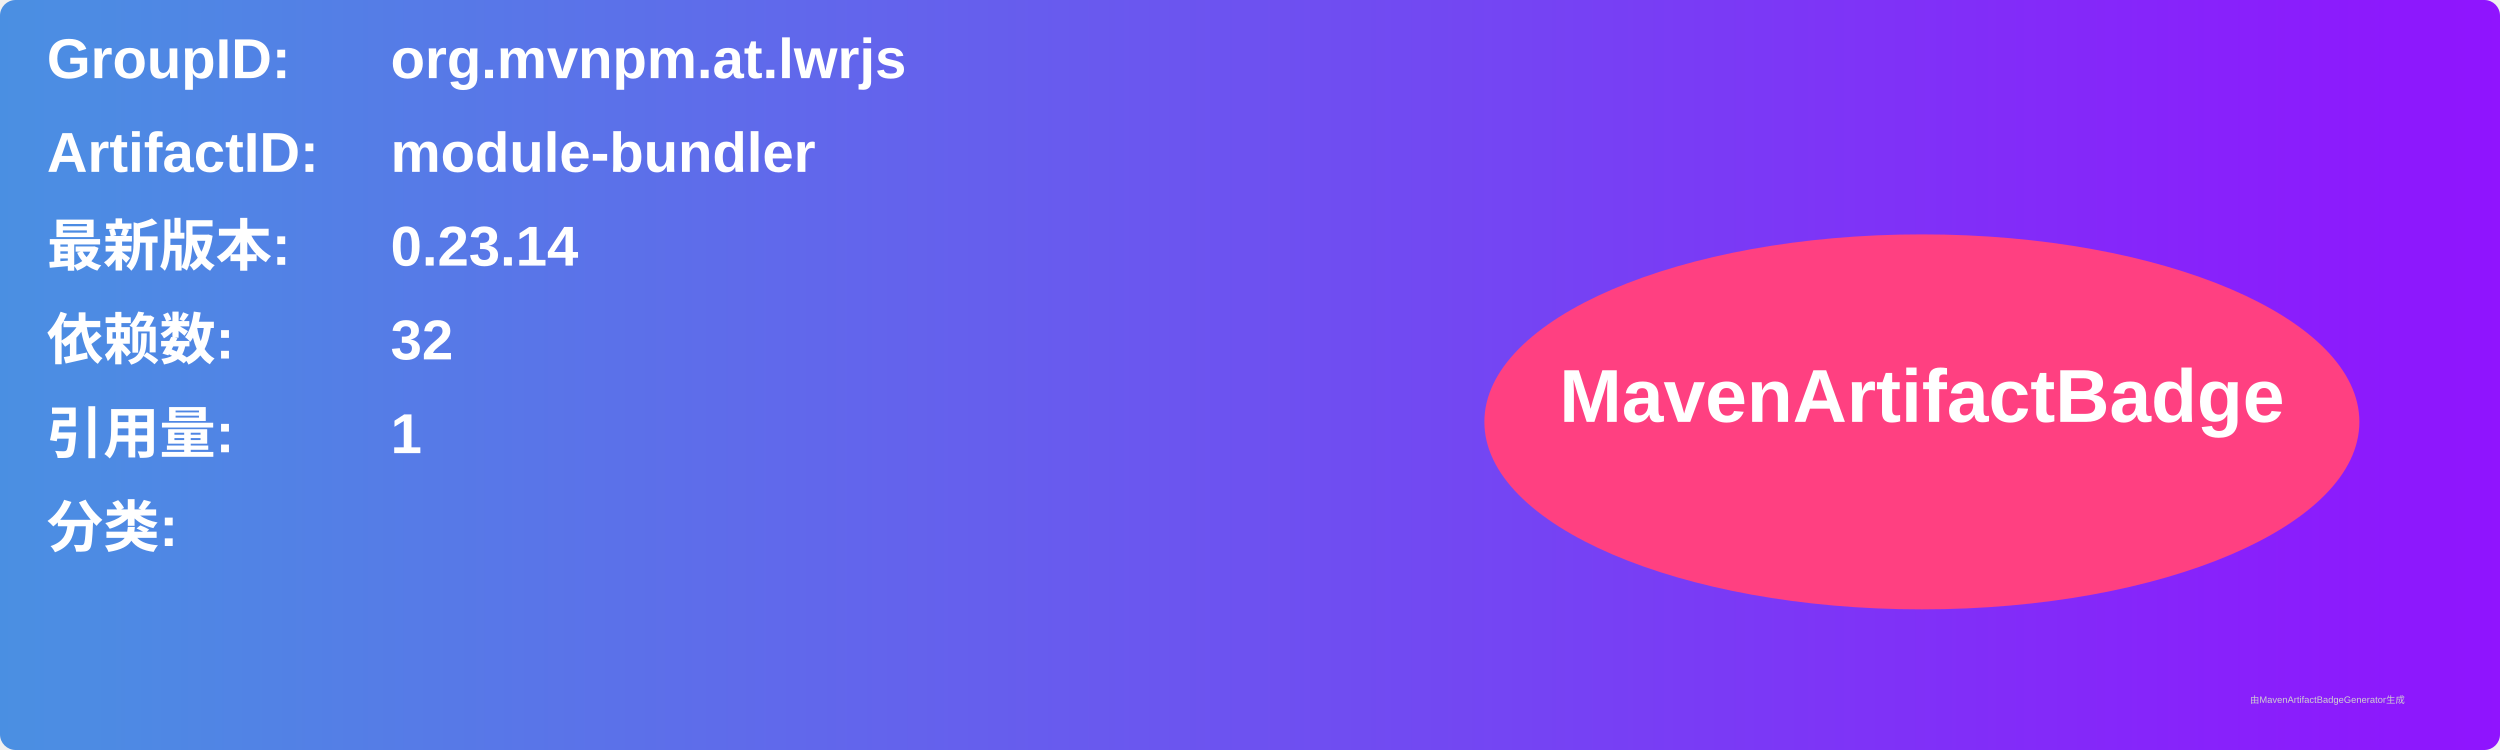
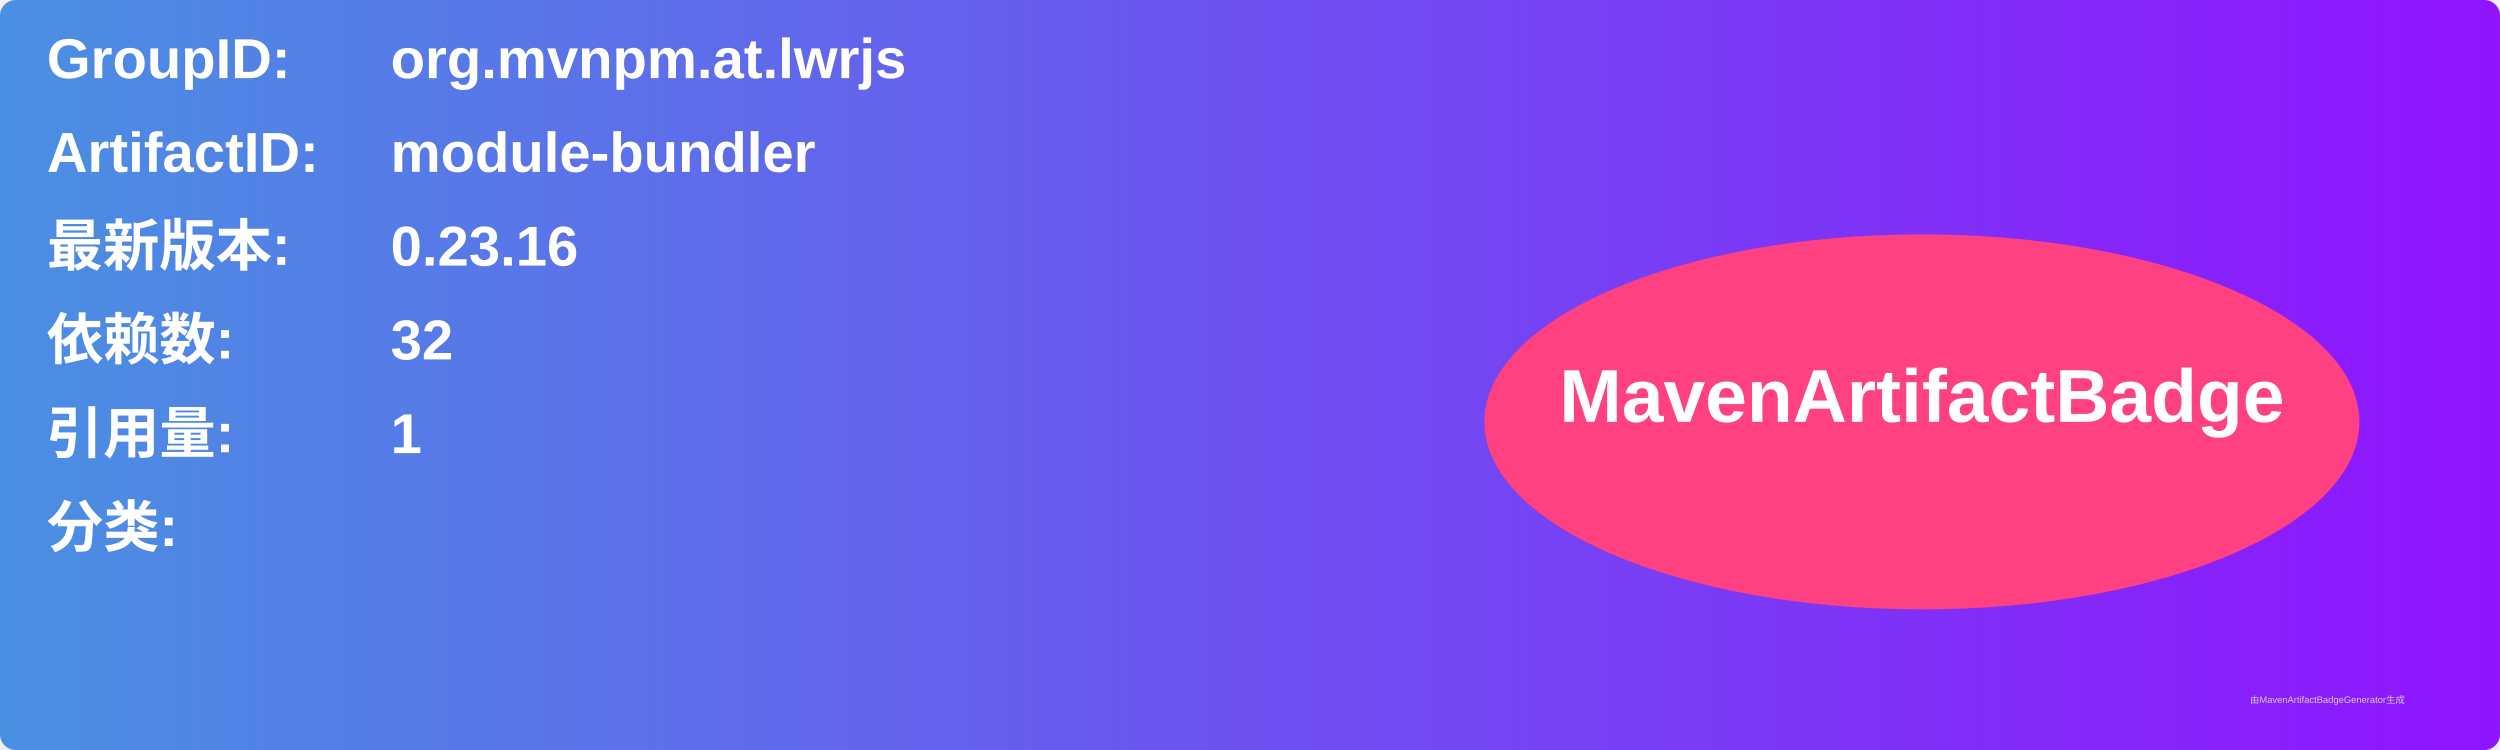
<svg xmlns="http://www.w3.org/2000/svg" width="800" height="240" viewBox="0 0 800 240">
  <linearGradient id="grad" x1="0%" y1="0%" x2="100%" y2="0%">
    <stop offset="0%" stop-color="#4a90e2" />
    <stop offset="100%" stop-color="#9013fe" />
  </linearGradient>
  <rect width="100%" height="100%" rx="5" ry="5" fill="url(#grad)" />
  <g transform="translate(15, 15)">
    <text x="0" y="10" font-family="Arial" font-size="18" fill="white" font-weight="bold" width="260">GroupID:</text>
    <text x="110" y="10" font-family="Arial" font-size="18" fill="white" font-weight="bold" width="460">org.mvnpm.at.lwrjs</text>
    <text x="0" y="40" font-family="Arial" font-size="18" fill="white" font-weight="bold" width="260">ArtifactID:</text>
    <text x="110" y="40" font-family="Arial" font-size="18" fill="white" font-weight="bold" width="460">module-bundler</text>
    <text x="0" y="70" font-family="Arial" font-size="18" fill="white" font-weight="bold">最新版本:</text>
    <text x="110" y="70" font-family="Arial" font-size="18" fill="white" font-weight="bold">
-       <tspan font-weight="bold">0.23.14</tspan>
+       <tspan font-weight="bold">0.23.16</tspan>
    </text>
    <text x="0" y="100" font-family="Arial" font-size="18" fill="white" font-weight="bold">依赖数: </text>
    <text x="110" y="100" font-family="Arial" font-size="18" fill="white">
      <tspan font-weight="bold">32</tspan>
    </text>
    <text x="0" y="130" font-family="Arial" font-size="18" fill="white" font-weight="bold">引用量: </text>
    <text x="110" y="130" font-family="Arial" font-size="18" fill="white">
      <tspan font-weight="bold">1</tspan>
    </text>
    <text x="0" y="160" font-family="Arial" font-size="18" fill="white" font-weight="bold">分类:</text>
    <text x="10" y="190" font-family="Arial" font-size="10" fill="white">
      <tspan font-weight="bold" />
    </text>
    <ellipse cx="600" cy="120" rx="140" ry="60" fill="#ff4081" />
    <text x="600" y="120" text-anchor="middle" font-family="Arial" font-size="24" fill="white" font-weight="bold">MavenArtifactBadge</text>
  </g>
  <text x="720" y="225" font-family="Arial" font-size="3" fill="#d0d0d0">由MavenArtifactBadgeGenerator生成</text>
</svg>
